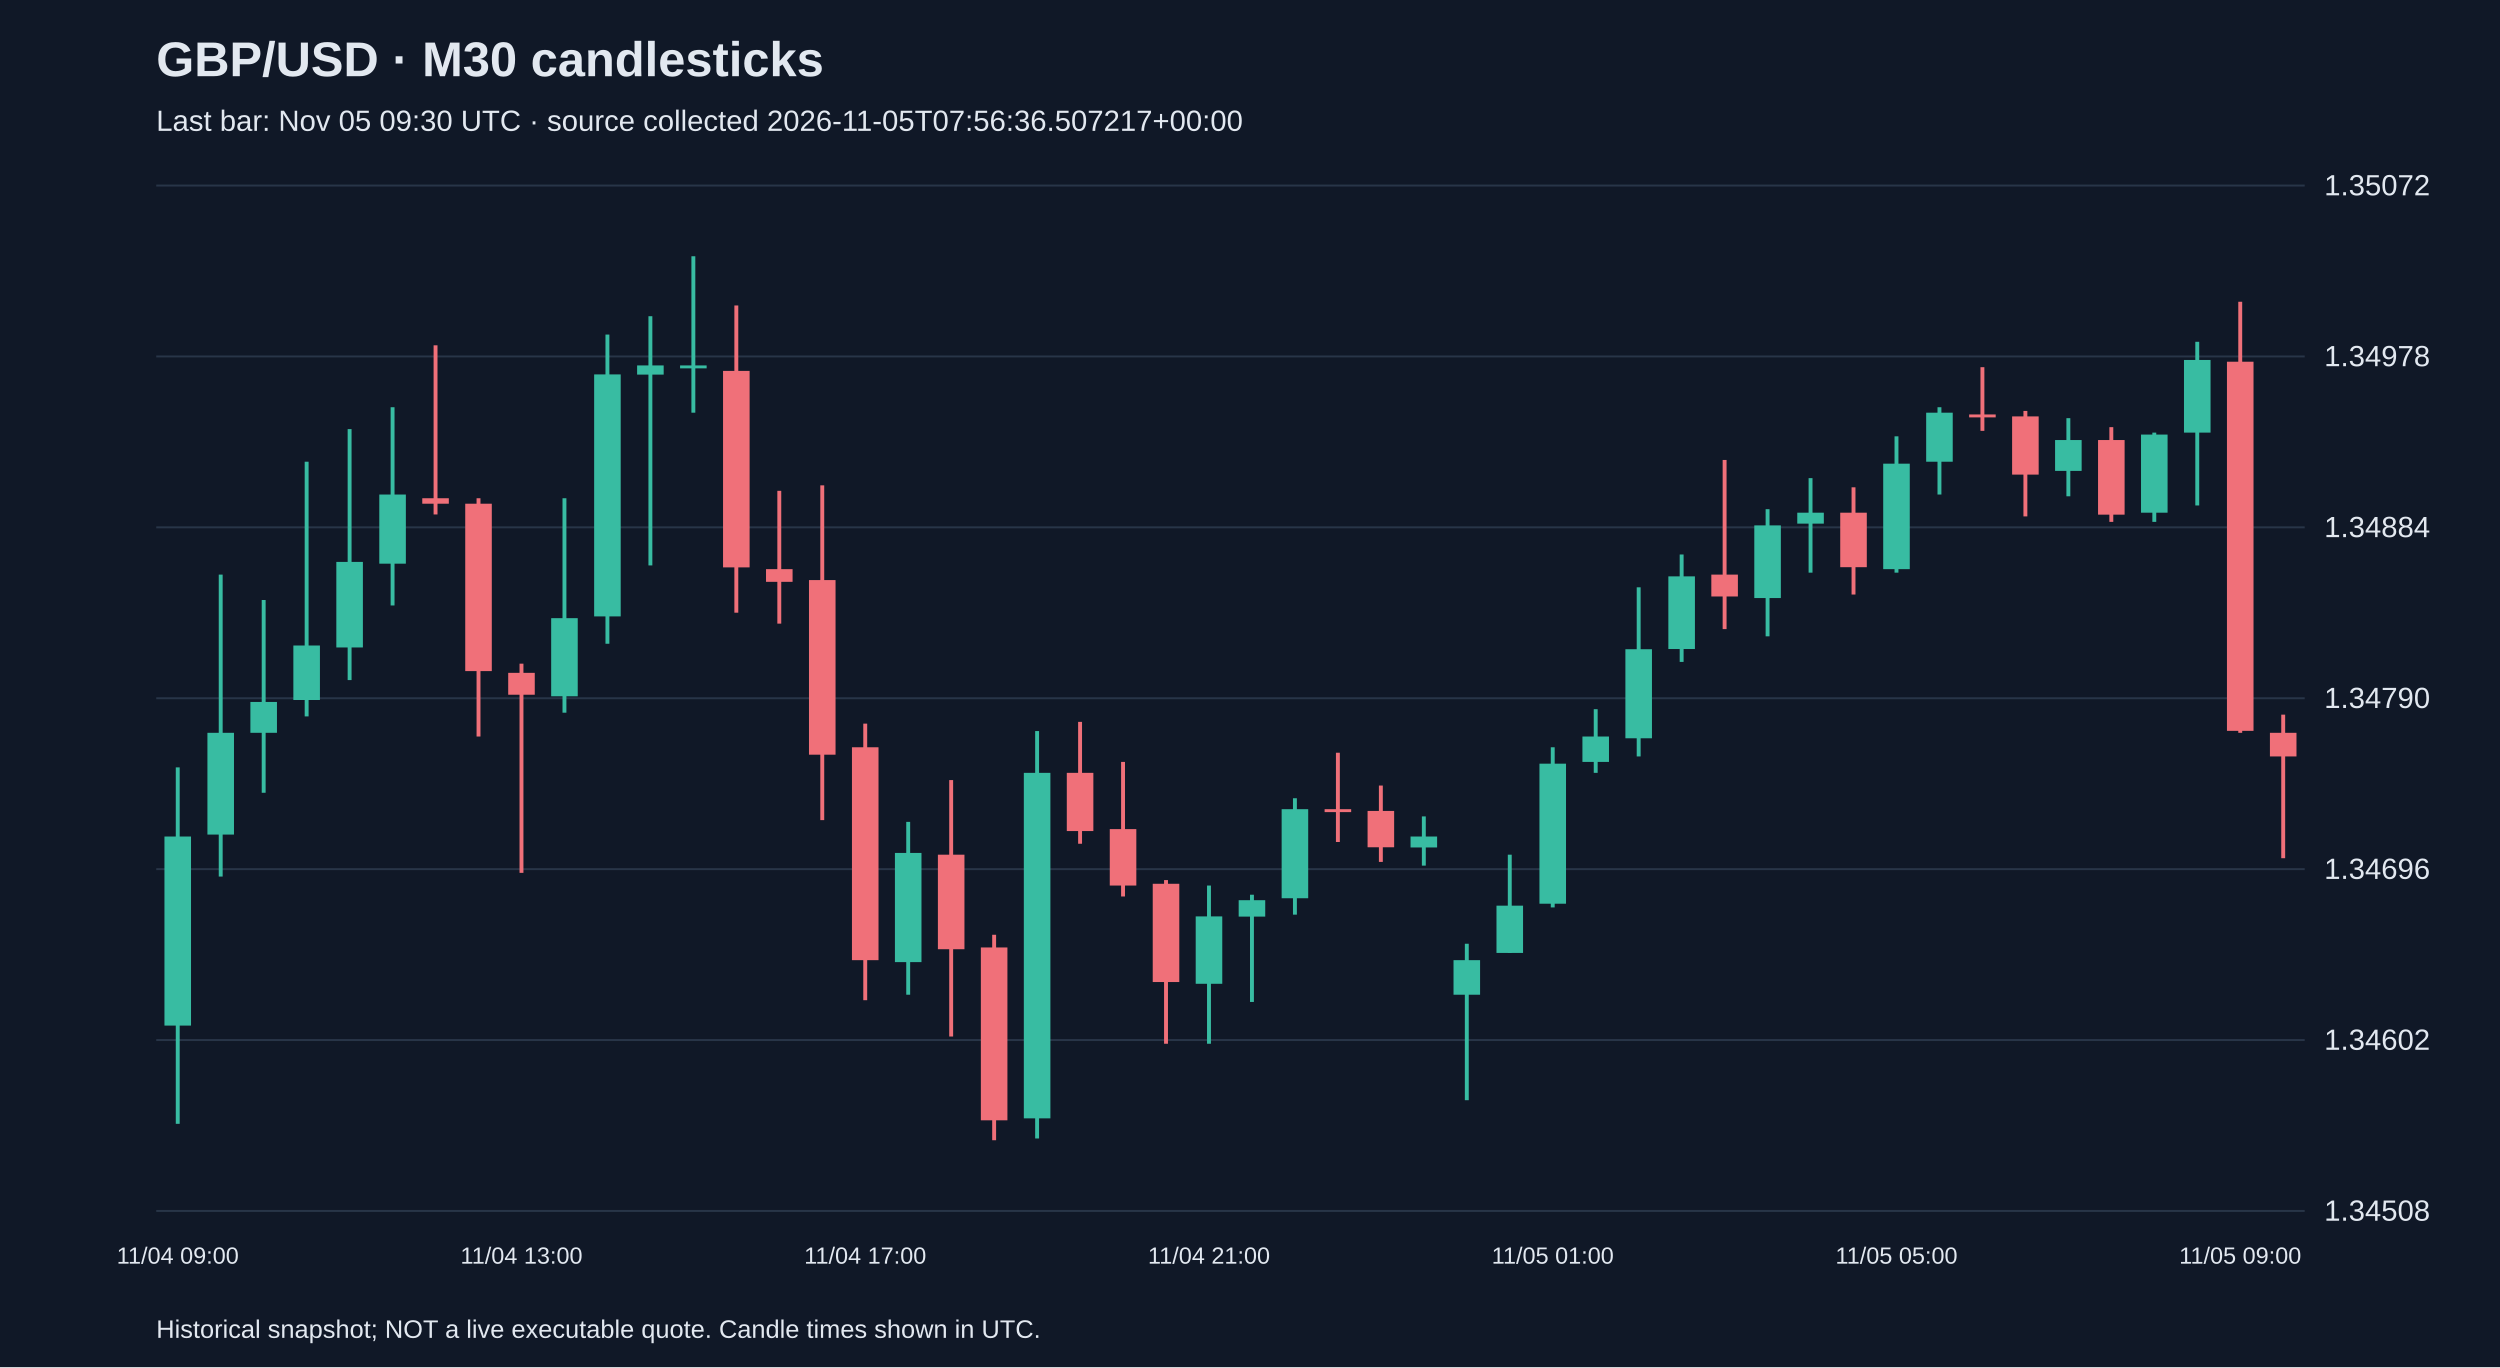
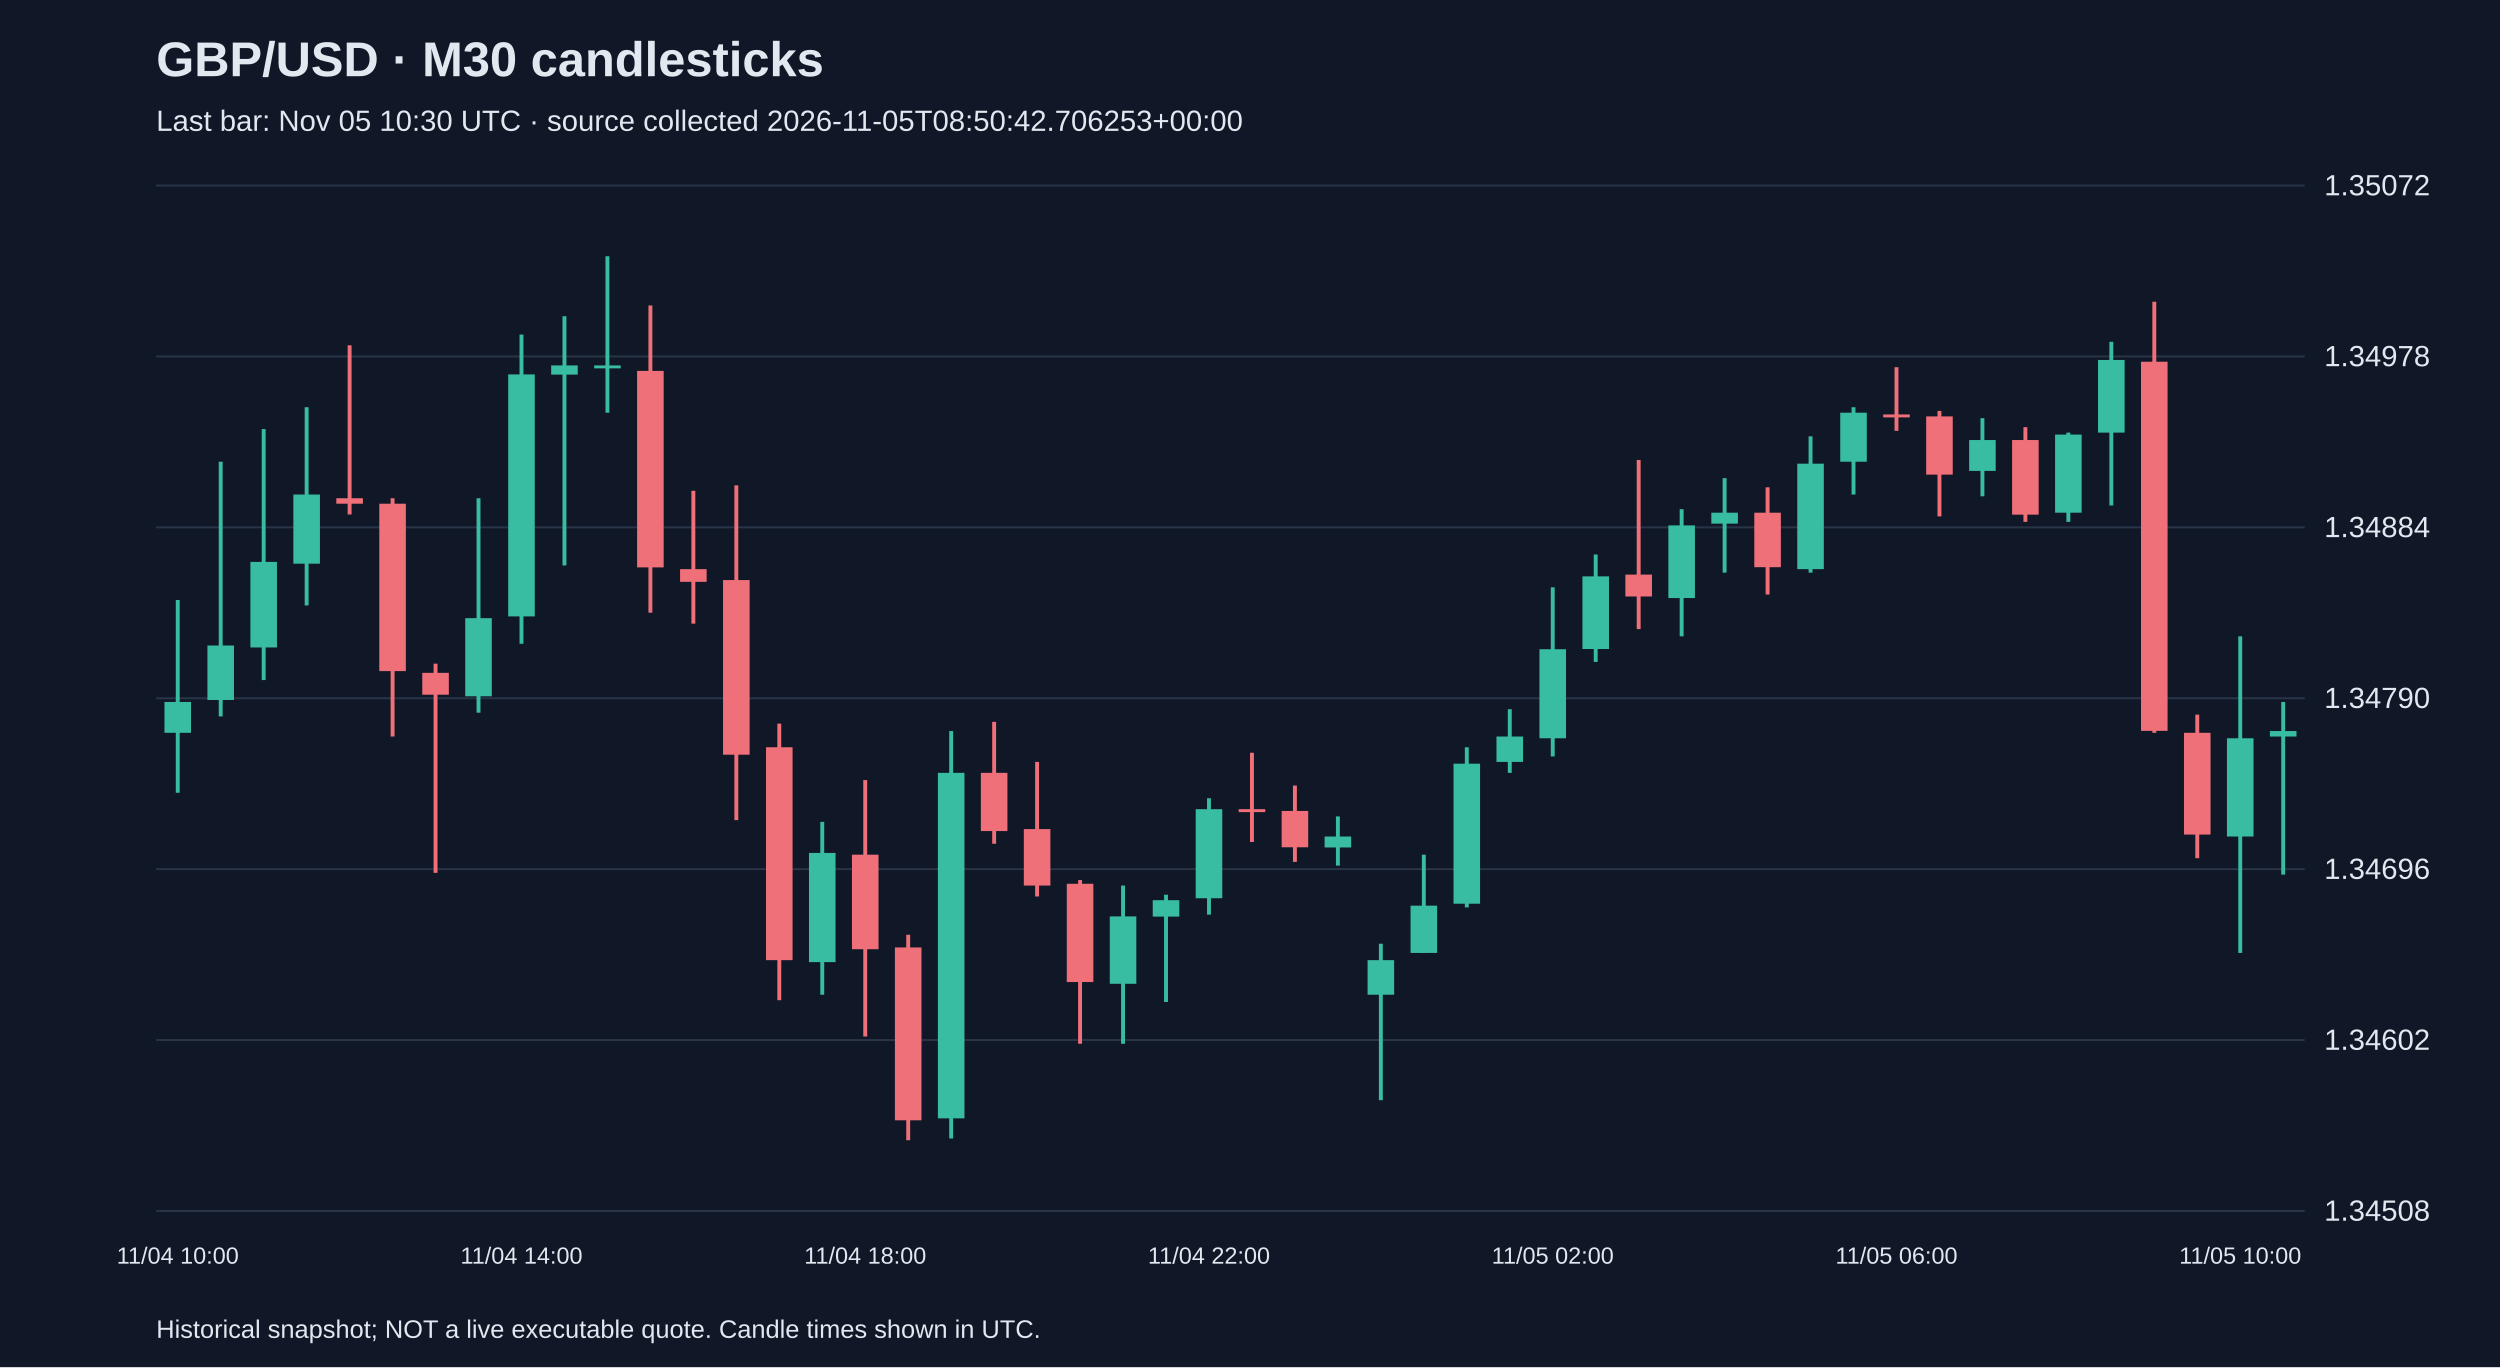
<svg xmlns="http://www.w3.org/2000/svg" viewBox="0 0 1280 700">
  <rect width="100%" height="100%" fill="#101827" />
  <style>text{font-family:Arial,sans-serif;fill:#e2e8f0}</style>
  <text x="80" y="39" font-size="25" font-weight="bold">GBP/USD · M30 candlesticks</text>
-   <text x="80" y="67" font-size="15" fill="#a6b1c5">Last bar: Nov 05 09:30 UTC · source collected 2026-11-05T07:56:36.507217+00:00</text>
+   <text x="80" y="67" font-size="15" fill="#a6b1c5">Last bar: Nov 05 10:30 UTC · source collected 2026-11-05T08:50:42.706253+00:00</text>
  <line x1="80" y1="620.0" x2="1180" y2="620.0" stroke="#283548" />
  <text x="1190" y="625.0" font-size="15">1.34508</text>
  <line x1="80" y1="532.5" x2="1180" y2="532.5" stroke="#283548" />
  <text x="1190" y="537.5" font-size="15">1.34602</text>
  <line x1="80" y1="445.0" x2="1180" y2="445.0" stroke="#283548" />
  <text x="1190" y="450.0" font-size="15">1.34696</text>
  <line x1="80" y1="357.5" x2="1180" y2="357.5" stroke="#283548" />
  <text x="1190" y="362.5" font-size="15">1.34790</text>
  <line x1="80" y1="270.0" x2="1180" y2="270.0" stroke="#283548" />
  <text x="1190" y="275.0" font-size="15">1.34884</text>
  <line x1="80" y1="182.5" x2="1180" y2="182.5" stroke="#283548" />
  <text x="1190" y="187.5" font-size="15">1.34978</text>
  <line x1="80" y1="95.0" x2="1180" y2="95.0" stroke="#283548" />
  <text x="1190" y="100.0" font-size="15">1.35072</text>
-   <line x1="91.0" y1="392.9" x2="91.0" y2="575.4" stroke="#38bca2" stroke-width="2" />
-   <rect x="84.2" y="428.3" width="13.6" height="96.8" fill="#38bca2" />
-   <text x="91.0" y="647" text-anchor="middle" font-size="12">11/04 09:00</text>
-   <line x1="113.0" y1="294.2" x2="113.0" y2="448.8" stroke="#38bca2" stroke-width="2" />
-   <rect x="106.2" y="375.2" width="13.6" height="52.1" fill="#38bca2" />
-   <line x1="135.0" y1="307.2" x2="135.0" y2="405.9" stroke="#38bca2" stroke-width="2" />
-   <rect x="128.2" y="359.4" width="13.6" height="15.8" fill="#38bca2" />
-   <line x1="157.0" y1="236.4" x2="157.0" y2="366.8" stroke="#38bca2" stroke-width="2" />
-   <rect x="150.2" y="330.5" width="13.6" height="27.9" fill="#38bca2" />
-   <line x1="179.0" y1="219.7" x2="179.0" y2="348.2" stroke="#38bca2" stroke-width="2" />
-   <rect x="172.2" y="287.7" width="13.6" height="43.8" fill="#38bca2" />
-   <line x1="201.0" y1="208.5" x2="201.0" y2="310.0" stroke="#38bca2" stroke-width="2" />
-   <rect x="194.2" y="253.2" width="13.6" height="35.4" fill="#38bca2" />
-   <line x1="223.0" y1="176.8" x2="223.0" y2="263.4" stroke="#f07079" stroke-width="2" />
-   <rect x="216.2" y="255.1" width="13.6" height="2.8" fill="#f07079" />
-   <line x1="245.0" y1="255.1" x2="245.0" y2="377.1" stroke="#f07079" stroke-width="2" />
-   <rect x="238.2" y="257.9" width="13.6" height="85.7" fill="#f07079" />
-   <line x1="267.0" y1="339.8" x2="267.0" y2="446.9" stroke="#f07079" stroke-width="2" />
-   <rect x="260.2" y="344.5" width="13.6" height="11.2" fill="#f07079" />
-   <text x="267.0" y="647" text-anchor="middle" font-size="12">11/04 13:00</text>
-   <line x1="289.0" y1="255.1" x2="289.0" y2="364.9" stroke="#38bca2" stroke-width="2" />
-   <rect x="282.2" y="316.5" width="13.6" height="40.0" fill="#38bca2" />
-   <line x1="311.0" y1="171.3" x2="311.0" y2="329.6" stroke="#38bca2" stroke-width="2" />
-   <rect x="304.2" y="191.7" width="13.6" height="123.9" fill="#38bca2" />
-   <line x1="333.0" y1="161.9" x2="333.0" y2="289.5" stroke="#38bca2" stroke-width="2" />
-   <rect x="326.2" y="187.1" width="13.6" height="4.7" fill="#38bca2" />
-   <line x1="355.0" y1="131.2" x2="355.0" y2="211.3" stroke="#38bca2" stroke-width="2" />
-   <rect x="348.2" y="187.1" width="13.6" height="1.5" fill="#38bca2" />
-   <line x1="377.0" y1="156.4" x2="377.0" y2="313.7" stroke="#f07079" stroke-width="2" />
-   <rect x="370.2" y="189.9" width="13.6" height="100.6" fill="#f07079" />
-   <line x1="399.0" y1="251.3" x2="399.0" y2="319.3" stroke="#f07079" stroke-width="2" />
-   <rect x="392.2" y="291.4" width="13.6" height="6.5" fill="#f07079" />
-   <line x1="421.0" y1="248.5" x2="421.0" y2="419.9" stroke="#f07079" stroke-width="2" />
-   <rect x="414.2" y="297.0" width="13.6" height="89.4" fill="#f07079" />
-   <line x1="443.0" y1="370.5" x2="443.0" y2="512.1" stroke="#f07079" stroke-width="2" />
-   <rect x="436.2" y="382.6" width="13.6" height="109.0" fill="#f07079" />
-   <text x="443.0" y="647" text-anchor="middle" font-size="12">11/04 17:00</text>
-   <line x1="465.0" y1="420.8" x2="465.0" y2="509.3" stroke="#38bca2" stroke-width="2" />
-   <rect x="458.2" y="436.7" width="13.6" height="55.9" fill="#38bca2" />
-   <line x1="487.0" y1="399.4" x2="487.0" y2="530.7" stroke="#f07079" stroke-width="2" />
-   <rect x="480.2" y="437.6" width="13.6" height="48.4" fill="#f07079" />
-   <line x1="509.0" y1="478.6" x2="509.0" y2="583.8" stroke="#f07079" stroke-width="2" />
-   <rect x="502.2" y="485.1" width="13.6" height="88.5" fill="#f07079" />
-   <line x1="531.0" y1="374.3" x2="531.0" y2="582.9" stroke="#38bca2" stroke-width="2" />
-   <rect x="524.2" y="395.7" width="13.6" height="176.9" fill="#38bca2" />
-   <line x1="553.0" y1="369.6" x2="553.0" y2="432.0" stroke="#f07079" stroke-width="2" />
-   <rect x="546.2" y="395.7" width="13.6" height="29.8" fill="#f07079" />
-   <line x1="575.0" y1="390.1" x2="575.0" y2="459.0" stroke="#f07079" stroke-width="2" />
-   <rect x="568.2" y="424.5" width="13.6" height="28.9" fill="#f07079" />
-   <line x1="597.0" y1="450.6" x2="597.0" y2="534.4" stroke="#f07079" stroke-width="2" />
-   <rect x="590.2" y="452.5" width="13.6" height="50.3" fill="#f07079" />
-   <line x1="619.0" y1="453.4" x2="619.0" y2="534.4" stroke="#38bca2" stroke-width="2" />
-   <rect x="612.2" y="469.2" width="13.6" height="34.5" fill="#38bca2" />
-   <text x="619.0" y="647" text-anchor="middle" font-size="12">11/04 21:00</text>
-   <line x1="641.0" y1="458.1" x2="641.0" y2="513.0" stroke="#38bca2" stroke-width="2" />
-   <rect x="634.2" y="460.9" width="13.6" height="8.4" fill="#38bca2" />
-   <line x1="663.0" y1="408.7" x2="663.0" y2="468.3" stroke="#38bca2" stroke-width="2" />
-   <rect x="656.2" y="414.3" width="13.6" height="45.6" fill="#38bca2" />
-   <line x1="685.0" y1="385.4" x2="685.0" y2="431.1" stroke="#f07079" stroke-width="2" />
-   <rect x="678.2" y="414.3" width="13.6" height="1.5" fill="#f07079" />
-   <line x1="707.0" y1="402.2" x2="707.0" y2="441.3" stroke="#f07079" stroke-width="2" />
-   <rect x="700.2" y="415.2" width="13.6" height="18.6" fill="#f07079" />
-   <line x1="729.0" y1="418.0" x2="729.0" y2="443.2" stroke="#38bca2" stroke-width="2" />
-   <rect x="722.2" y="428.3" width="13.6" height="5.6" fill="#38bca2" />
-   <line x1="751.0" y1="483.2" x2="751.0" y2="563.3" stroke="#38bca2" stroke-width="2" />
-   <rect x="744.2" y="491.6" width="13.6" height="17.7" fill="#38bca2" />
-   <line x1="773.0" y1="437.6" x2="773.0" y2="487.9" stroke="#38bca2" stroke-width="2" />
-   <rect x="766.2" y="463.7" width="13.6" height="24.2" fill="#38bca2" />
-   <line x1="795.0" y1="382.6" x2="795.0" y2="464.6" stroke="#38bca2" stroke-width="2" />
-   <rect x="788.2" y="391.0" width="13.6" height="71.7" fill="#38bca2" />
-   <text x="795.0" y="647" text-anchor="middle" font-size="12">11/05 01:00</text>
-   <line x1="817.0" y1="363.1" x2="817.0" y2="395.7" stroke="#38bca2" stroke-width="2" />
-   <rect x="810.2" y="377.1" width="13.6" height="13.0" fill="#38bca2" />
-   <line x1="839.0" y1="300.7" x2="839.0" y2="387.3" stroke="#38bca2" stroke-width="2" />
-   <rect x="832.2" y="332.4" width="13.6" height="45.6" fill="#38bca2" />
-   <line x1="861.0" y1="283.9" x2="861.0" y2="338.9" stroke="#38bca2" stroke-width="2" />
-   <rect x="854.2" y="295.1" width="13.6" height="37.2" fill="#38bca2" />
-   <line x1="883.0" y1="235.5" x2="883.0" y2="322.1" stroke="#f07079" stroke-width="2" />
-   <rect x="876.2" y="294.2" width="13.6" height="11.2" fill="#f07079" />
-   <line x1="905.0" y1="260.7" x2="905.0" y2="325.8" stroke="#38bca2" stroke-width="2" />
-   <rect x="898.2" y="269.0" width="13.6" height="37.2" fill="#38bca2" />
-   <line x1="927.0" y1="244.8" x2="927.0" y2="293.2" stroke="#38bca2" stroke-width="2" />
-   <rect x="920.2" y="262.5" width="13.6" height="5.6" fill="#38bca2" />
-   <line x1="949.0" y1="249.5" x2="949.0" y2="304.4" stroke="#f07079" stroke-width="2" />
-   <rect x="942.2" y="262.5" width="13.6" height="27.9" fill="#f07079" />
-   <line x1="971.0" y1="223.4" x2="971.0" y2="293.2" stroke="#38bca2" stroke-width="2" />
-   <rect x="964.2" y="237.4" width="13.6" height="54.0" fill="#38bca2" />
-   <text x="971.0" y="647" text-anchor="middle" font-size="12">11/05 05:00</text>
-   <line x1="993.0" y1="208.5" x2="993.0" y2="253.2" stroke="#38bca2" stroke-width="2" />
-   <rect x="986.2" y="211.3" width="13.6" height="25.1" fill="#38bca2" />
-   <line x1="1015.0" y1="188.0" x2="1015.0" y2="220.6" stroke="#f07079" stroke-width="2" />
-   <rect x="1008.2" y="212.2" width="13.6" height="1.5" fill="#f07079" />
-   <line x1="1037.0" y1="210.4" x2="1037.0" y2="264.4" stroke="#f07079" stroke-width="2" />
-   <rect x="1030.2" y="213.2" width="13.6" height="29.8" fill="#f07079" />
-   <line x1="1059.0" y1="214.1" x2="1059.0" y2="254.1" stroke="#38bca2" stroke-width="2" />
-   <rect x="1052.2" y="225.3" width="13.6" height="15.8" fill="#38bca2" />
-   <line x1="1081.0" y1="218.7" x2="1081.0" y2="267.2" stroke="#f07079" stroke-width="2" />
-   <rect x="1074.2" y="225.3" width="13.6" height="38.2" fill="#f07079" />
-   <line x1="1103.0" y1="221.5" x2="1103.0" y2="267.2" stroke="#38bca2" stroke-width="2" />
-   <rect x="1096.2" y="222.5" width="13.6" height="40.0" fill="#38bca2" />
-   <line x1="1125.0" y1="175.0" x2="1125.0" y2="258.8" stroke="#38bca2" stroke-width="2" />
-   <rect x="1118.2" y="184.3" width="13.6" height="37.2" fill="#38bca2" />
-   <line x1="1147.0" y1="154.5" x2="1147.0" y2="375.2" stroke="#f07079" stroke-width="2" />
-   <rect x="1140.2" y="185.2" width="13.6" height="189.0" fill="#f07079" />
-   <text x="1147.0" y="647" text-anchor="middle" font-size="12">11/05 09:00</text>
-   <line x1="1169.0" y1="365.9" x2="1169.0" y2="439.4" stroke="#f07079" stroke-width="2" />
-   <rect x="1162.2" y="375.2" width="13.6" height="12.1" fill="#f07079" />
+   <line x1="91.0" y1="307.2" x2="91.0" y2="405.9" stroke="#38bca2" stroke-width="2" />
+   <rect x="84.2" y="359.4" width="13.6" height="15.8" fill="#38bca2" />
+   <text x="91.0" y="647" text-anchor="middle" font-size="12">11/04 10:00</text>
+   <line x1="113.0" y1="236.4" x2="113.0" y2="366.8" stroke="#38bca2" stroke-width="2" />
+   <rect x="106.2" y="330.5" width="13.6" height="27.9" fill="#38bca2" />
+   <line x1="135.0" y1="219.7" x2="135.0" y2="348.2" stroke="#38bca2" stroke-width="2" />
+   <rect x="128.2" y="287.7" width="13.6" height="43.8" fill="#38bca2" />
+   <line x1="157.0" y1="208.5" x2="157.0" y2="310.0" stroke="#38bca2" stroke-width="2" />
+   <rect x="150.2" y="253.2" width="13.6" height="35.4" fill="#38bca2" />
+   <line x1="179.0" y1="176.8" x2="179.0" y2="263.4" stroke="#f07079" stroke-width="2" />
+   <rect x="172.2" y="255.1" width="13.6" height="2.8" fill="#f07079" />
+   <line x1="201.0" y1="255.1" x2="201.0" y2="377.1" stroke="#f07079" stroke-width="2" />
+   <rect x="194.2" y="257.9" width="13.6" height="85.7" fill="#f07079" />
+   <line x1="223.0" y1="339.8" x2="223.0" y2="446.9" stroke="#f07079" stroke-width="2" />
+   <rect x="216.2" y="344.5" width="13.6" height="11.2" fill="#f07079" />
+   <line x1="245.0" y1="255.1" x2="245.0" y2="364.9" stroke="#38bca2" stroke-width="2" />
+   <rect x="238.2" y="316.5" width="13.6" height="40.0" fill="#38bca2" />
+   <line x1="267.0" y1="171.3" x2="267.0" y2="329.6" stroke="#38bca2" stroke-width="2" />
+   <rect x="260.2" y="191.7" width="13.6" height="123.9" fill="#38bca2" />
+   <text x="267.0" y="647" text-anchor="middle" font-size="12">11/04 14:00</text>
+   <line x1="289.0" y1="161.9" x2="289.0" y2="289.5" stroke="#38bca2" stroke-width="2" />
+   <rect x="282.2" y="187.1" width="13.6" height="4.7" fill="#38bca2" />
+   <line x1="311.0" y1="131.2" x2="311.0" y2="211.3" stroke="#38bca2" stroke-width="2" />
+   <rect x="304.2" y="187.1" width="13.6" height="1.5" fill="#38bca2" />
+   <line x1="333.0" y1="156.4" x2="333.0" y2="313.7" stroke="#f07079" stroke-width="2" />
+   <rect x="326.2" y="189.9" width="13.6" height="100.6" fill="#f07079" />
+   <line x1="355.0" y1="251.3" x2="355.0" y2="319.3" stroke="#f07079" stroke-width="2" />
+   <rect x="348.2" y="291.4" width="13.6" height="6.5" fill="#f07079" />
+   <line x1="377.0" y1="248.5" x2="377.0" y2="419.9" stroke="#f07079" stroke-width="2" />
+   <rect x="370.2" y="297.0" width="13.6" height="89.4" fill="#f07079" />
+   <line x1="399.0" y1="370.5" x2="399.0" y2="512.1" stroke="#f07079" stroke-width="2" />
+   <rect x="392.2" y="382.6" width="13.6" height="109.0" fill="#f07079" />
+   <line x1="421.0" y1="420.8" x2="421.0" y2="509.3" stroke="#38bca2" stroke-width="2" />
+   <rect x="414.2" y="436.7" width="13.6" height="55.9" fill="#38bca2" />
+   <line x1="443.0" y1="399.4" x2="443.0" y2="530.7" stroke="#f07079" stroke-width="2" />
+   <rect x="436.2" y="437.6" width="13.6" height="48.4" fill="#f07079" />
+   <text x="443.0" y="647" text-anchor="middle" font-size="12">11/04 18:00</text>
+   <line x1="465.0" y1="478.6" x2="465.0" y2="583.8" stroke="#f07079" stroke-width="2" />
+   <rect x="458.2" y="485.1" width="13.6" height="88.5" fill="#f07079" />
+   <line x1="487.0" y1="374.3" x2="487.0" y2="582.9" stroke="#38bca2" stroke-width="2" />
+   <rect x="480.2" y="395.7" width="13.6" height="176.9" fill="#38bca2" />
+   <line x1="509.0" y1="369.6" x2="509.0" y2="432.0" stroke="#f07079" stroke-width="2" />
+   <rect x="502.2" y="395.7" width="13.6" height="29.8" fill="#f07079" />
+   <line x1="531.0" y1="390.1" x2="531.0" y2="459.0" stroke="#f07079" stroke-width="2" />
+   <rect x="524.2" y="424.5" width="13.6" height="28.9" fill="#f07079" />
+   <line x1="553.0" y1="450.6" x2="553.0" y2="534.4" stroke="#f07079" stroke-width="2" />
+   <rect x="546.2" y="452.5" width="13.6" height="50.3" fill="#f07079" />
+   <line x1="575.0" y1="453.4" x2="575.0" y2="534.4" stroke="#38bca2" stroke-width="2" />
+   <rect x="568.2" y="469.2" width="13.6" height="34.5" fill="#38bca2" />
+   <line x1="597.0" y1="458.1" x2="597.0" y2="513.0" stroke="#38bca2" stroke-width="2" />
+   <rect x="590.2" y="460.9" width="13.6" height="8.4" fill="#38bca2" />
+   <line x1="619.0" y1="408.7" x2="619.0" y2="468.3" stroke="#38bca2" stroke-width="2" />
+   <rect x="612.2" y="414.3" width="13.6" height="45.6" fill="#38bca2" />
+   <text x="619.0" y="647" text-anchor="middle" font-size="12">11/04 22:00</text>
+   <line x1="641.0" y1="385.4" x2="641.0" y2="431.1" stroke="#f07079" stroke-width="2" />
+   <rect x="634.2" y="414.3" width="13.6" height="1.5" fill="#f07079" />
+   <line x1="663.0" y1="402.2" x2="663.0" y2="441.3" stroke="#f07079" stroke-width="2" />
+   <rect x="656.2" y="415.2" width="13.6" height="18.6" fill="#f07079" />
+   <line x1="685.0" y1="418.0" x2="685.0" y2="443.2" stroke="#38bca2" stroke-width="2" />
+   <rect x="678.2" y="428.3" width="13.6" height="5.6" fill="#38bca2" />
+   <line x1="707.0" y1="483.2" x2="707.0" y2="563.3" stroke="#38bca2" stroke-width="2" />
+   <rect x="700.2" y="491.6" width="13.6" height="17.7" fill="#38bca2" />
+   <line x1="729.0" y1="437.6" x2="729.0" y2="487.9" stroke="#38bca2" stroke-width="2" />
+   <rect x="722.2" y="463.7" width="13.6" height="24.2" fill="#38bca2" />
+   <line x1="751.0" y1="382.6" x2="751.0" y2="464.6" stroke="#38bca2" stroke-width="2" />
+   <rect x="744.2" y="391.0" width="13.6" height="71.7" fill="#38bca2" />
+   <line x1="773.0" y1="363.1" x2="773.0" y2="395.7" stroke="#38bca2" stroke-width="2" />
+   <rect x="766.2" y="377.1" width="13.6" height="13.0" fill="#38bca2" />
+   <line x1="795.0" y1="300.7" x2="795.0" y2="387.3" stroke="#38bca2" stroke-width="2" />
+   <rect x="788.2" y="332.4" width="13.6" height="45.6" fill="#38bca2" />
+   <text x="795.0" y="647" text-anchor="middle" font-size="12">11/05 02:00</text>
+   <line x1="817.0" y1="283.9" x2="817.0" y2="338.9" stroke="#38bca2" stroke-width="2" />
+   <rect x="810.2" y="295.1" width="13.6" height="37.2" fill="#38bca2" />
+   <line x1="839.0" y1="235.5" x2="839.0" y2="322.1" stroke="#f07079" stroke-width="2" />
+   <rect x="832.2" y="294.2" width="13.6" height="11.2" fill="#f07079" />
+   <line x1="861.0" y1="260.7" x2="861.0" y2="325.8" stroke="#38bca2" stroke-width="2" />
+   <rect x="854.2" y="269.0" width="13.6" height="37.2" fill="#38bca2" />
+   <line x1="883.0" y1="244.8" x2="883.0" y2="293.2" stroke="#38bca2" stroke-width="2" />
+   <rect x="876.2" y="262.5" width="13.6" height="5.6" fill="#38bca2" />
+   <line x1="905.0" y1="249.5" x2="905.0" y2="304.4" stroke="#f07079" stroke-width="2" />
+   <rect x="898.2" y="262.5" width="13.6" height="27.9" fill="#f07079" />
+   <line x1="927.0" y1="223.4" x2="927.0" y2="293.2" stroke="#38bca2" stroke-width="2" />
+   <rect x="920.2" y="237.4" width="13.6" height="54.0" fill="#38bca2" />
+   <line x1="949.0" y1="208.5" x2="949.0" y2="253.2" stroke="#38bca2" stroke-width="2" />
+   <rect x="942.2" y="211.3" width="13.6" height="25.1" fill="#38bca2" />
+   <line x1="971.0" y1="188.0" x2="971.0" y2="220.6" stroke="#f07079" stroke-width="2" />
+   <rect x="964.2" y="212.2" width="13.6" height="1.5" fill="#f07079" />
+   <text x="971.0" y="647" text-anchor="middle" font-size="12">11/05 06:00</text>
+   <line x1="993.0" y1="210.4" x2="993.0" y2="264.4" stroke="#f07079" stroke-width="2" />
+   <rect x="986.2" y="213.2" width="13.6" height="29.8" fill="#f07079" />
+   <line x1="1015.0" y1="214.1" x2="1015.0" y2="254.1" stroke="#38bca2" stroke-width="2" />
+   <rect x="1008.2" y="225.3" width="13.6" height="15.8" fill="#38bca2" />
+   <line x1="1037.0" y1="218.7" x2="1037.0" y2="267.2" stroke="#f07079" stroke-width="2" />
+   <rect x="1030.2" y="225.3" width="13.6" height="38.2" fill="#f07079" />
+   <line x1="1059.0" y1="221.5" x2="1059.0" y2="267.2" stroke="#38bca2" stroke-width="2" />
+   <rect x="1052.2" y="222.5" width="13.6" height="40.0" fill="#38bca2" />
+   <line x1="1081.0" y1="175.0" x2="1081.0" y2="258.8" stroke="#38bca2" stroke-width="2" />
+   <rect x="1074.2" y="184.3" width="13.6" height="37.2" fill="#38bca2" />
+   <line x1="1103.0" y1="154.5" x2="1103.0" y2="375.2" stroke="#f07079" stroke-width="2" />
+   <rect x="1096.2" y="185.2" width="13.6" height="189.0" fill="#f07079" />
+   <line x1="1125.0" y1="365.9" x2="1125.0" y2="439.4" stroke="#f07079" stroke-width="2" />
+   <rect x="1118.2" y="375.2" width="13.6" height="52.1" fill="#f07079" />
+   <line x1="1147.0" y1="325.8" x2="1147.0" y2="487.9" stroke="#38bca2" stroke-width="2" />
+   <rect x="1140.2" y="378.0" width="13.6" height="50.3" fill="#38bca2" />
+   <text x="1147.0" y="647" text-anchor="middle" font-size="12">11/05 10:00</text>
+   <line x1="1169.0" y1="359.4" x2="1169.0" y2="447.8" stroke="#38bca2" stroke-width="2" />
+   <rect x="1162.2" y="374.3" width="13.6" height="2.8" fill="#38bca2" />
  <text x="80" y="685" font-size="13">Historical snapshot; NOT a live executable quote. Candle times shown in UTC.</text>
</svg>
